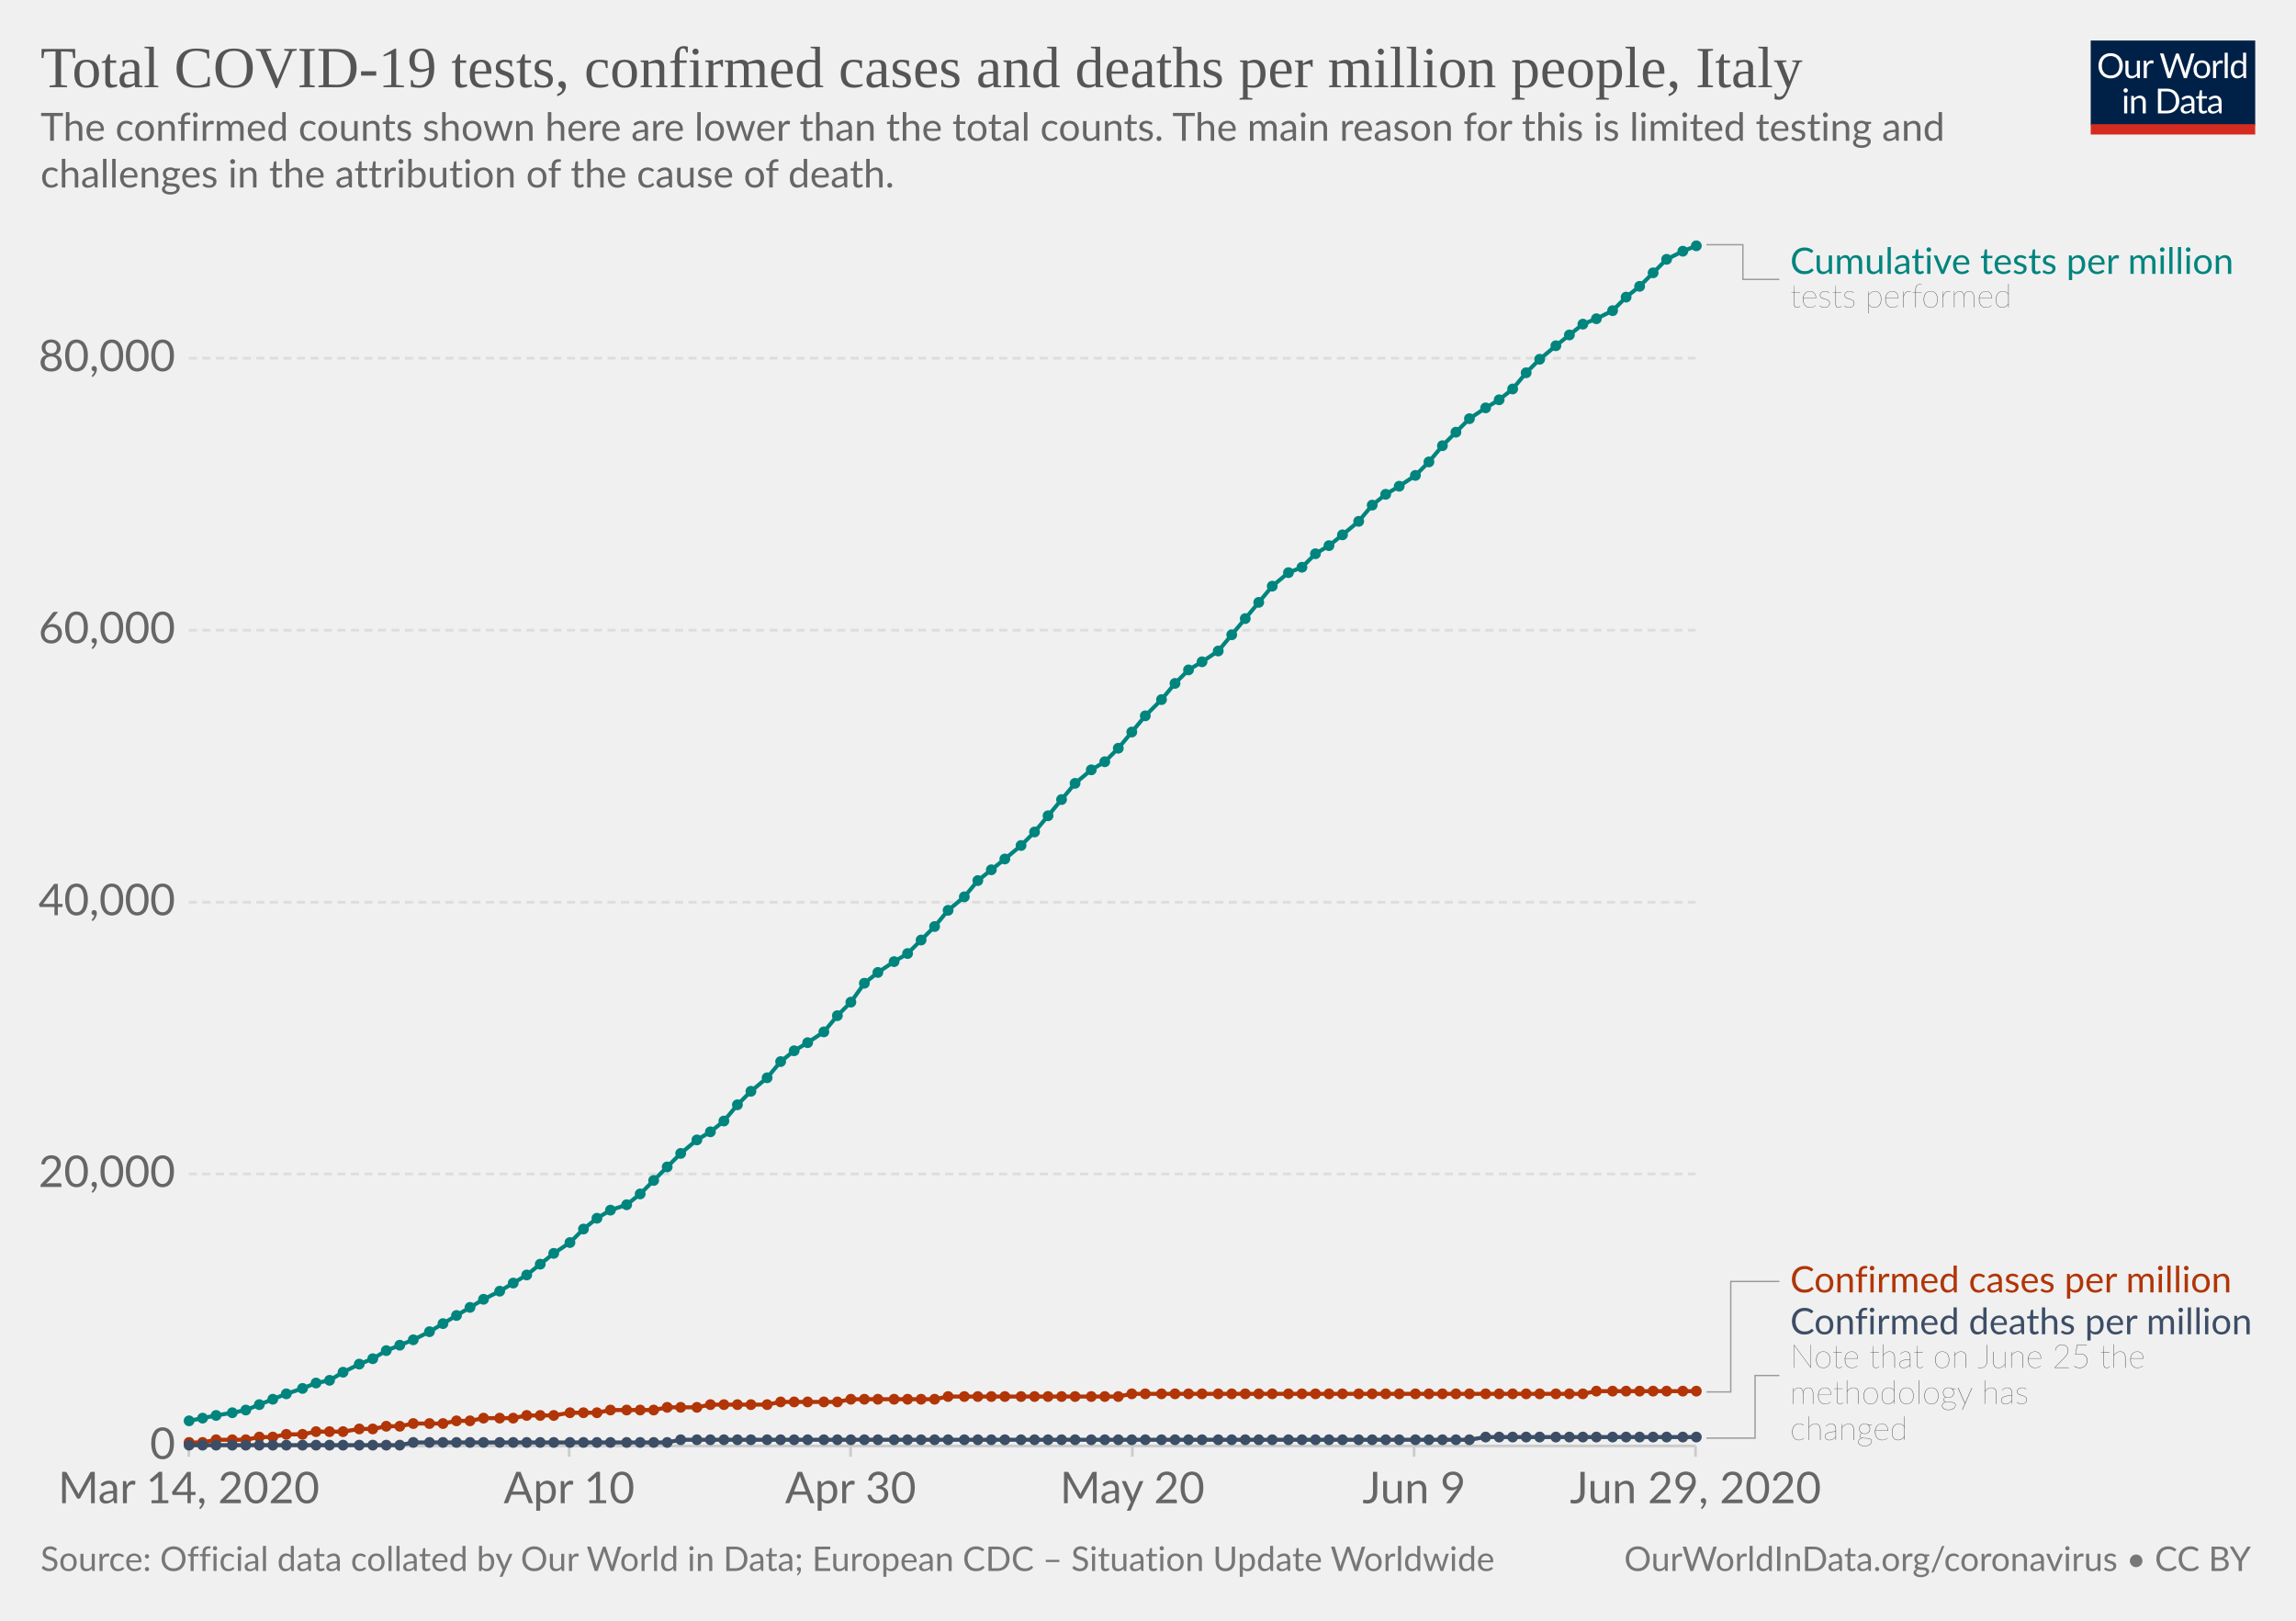
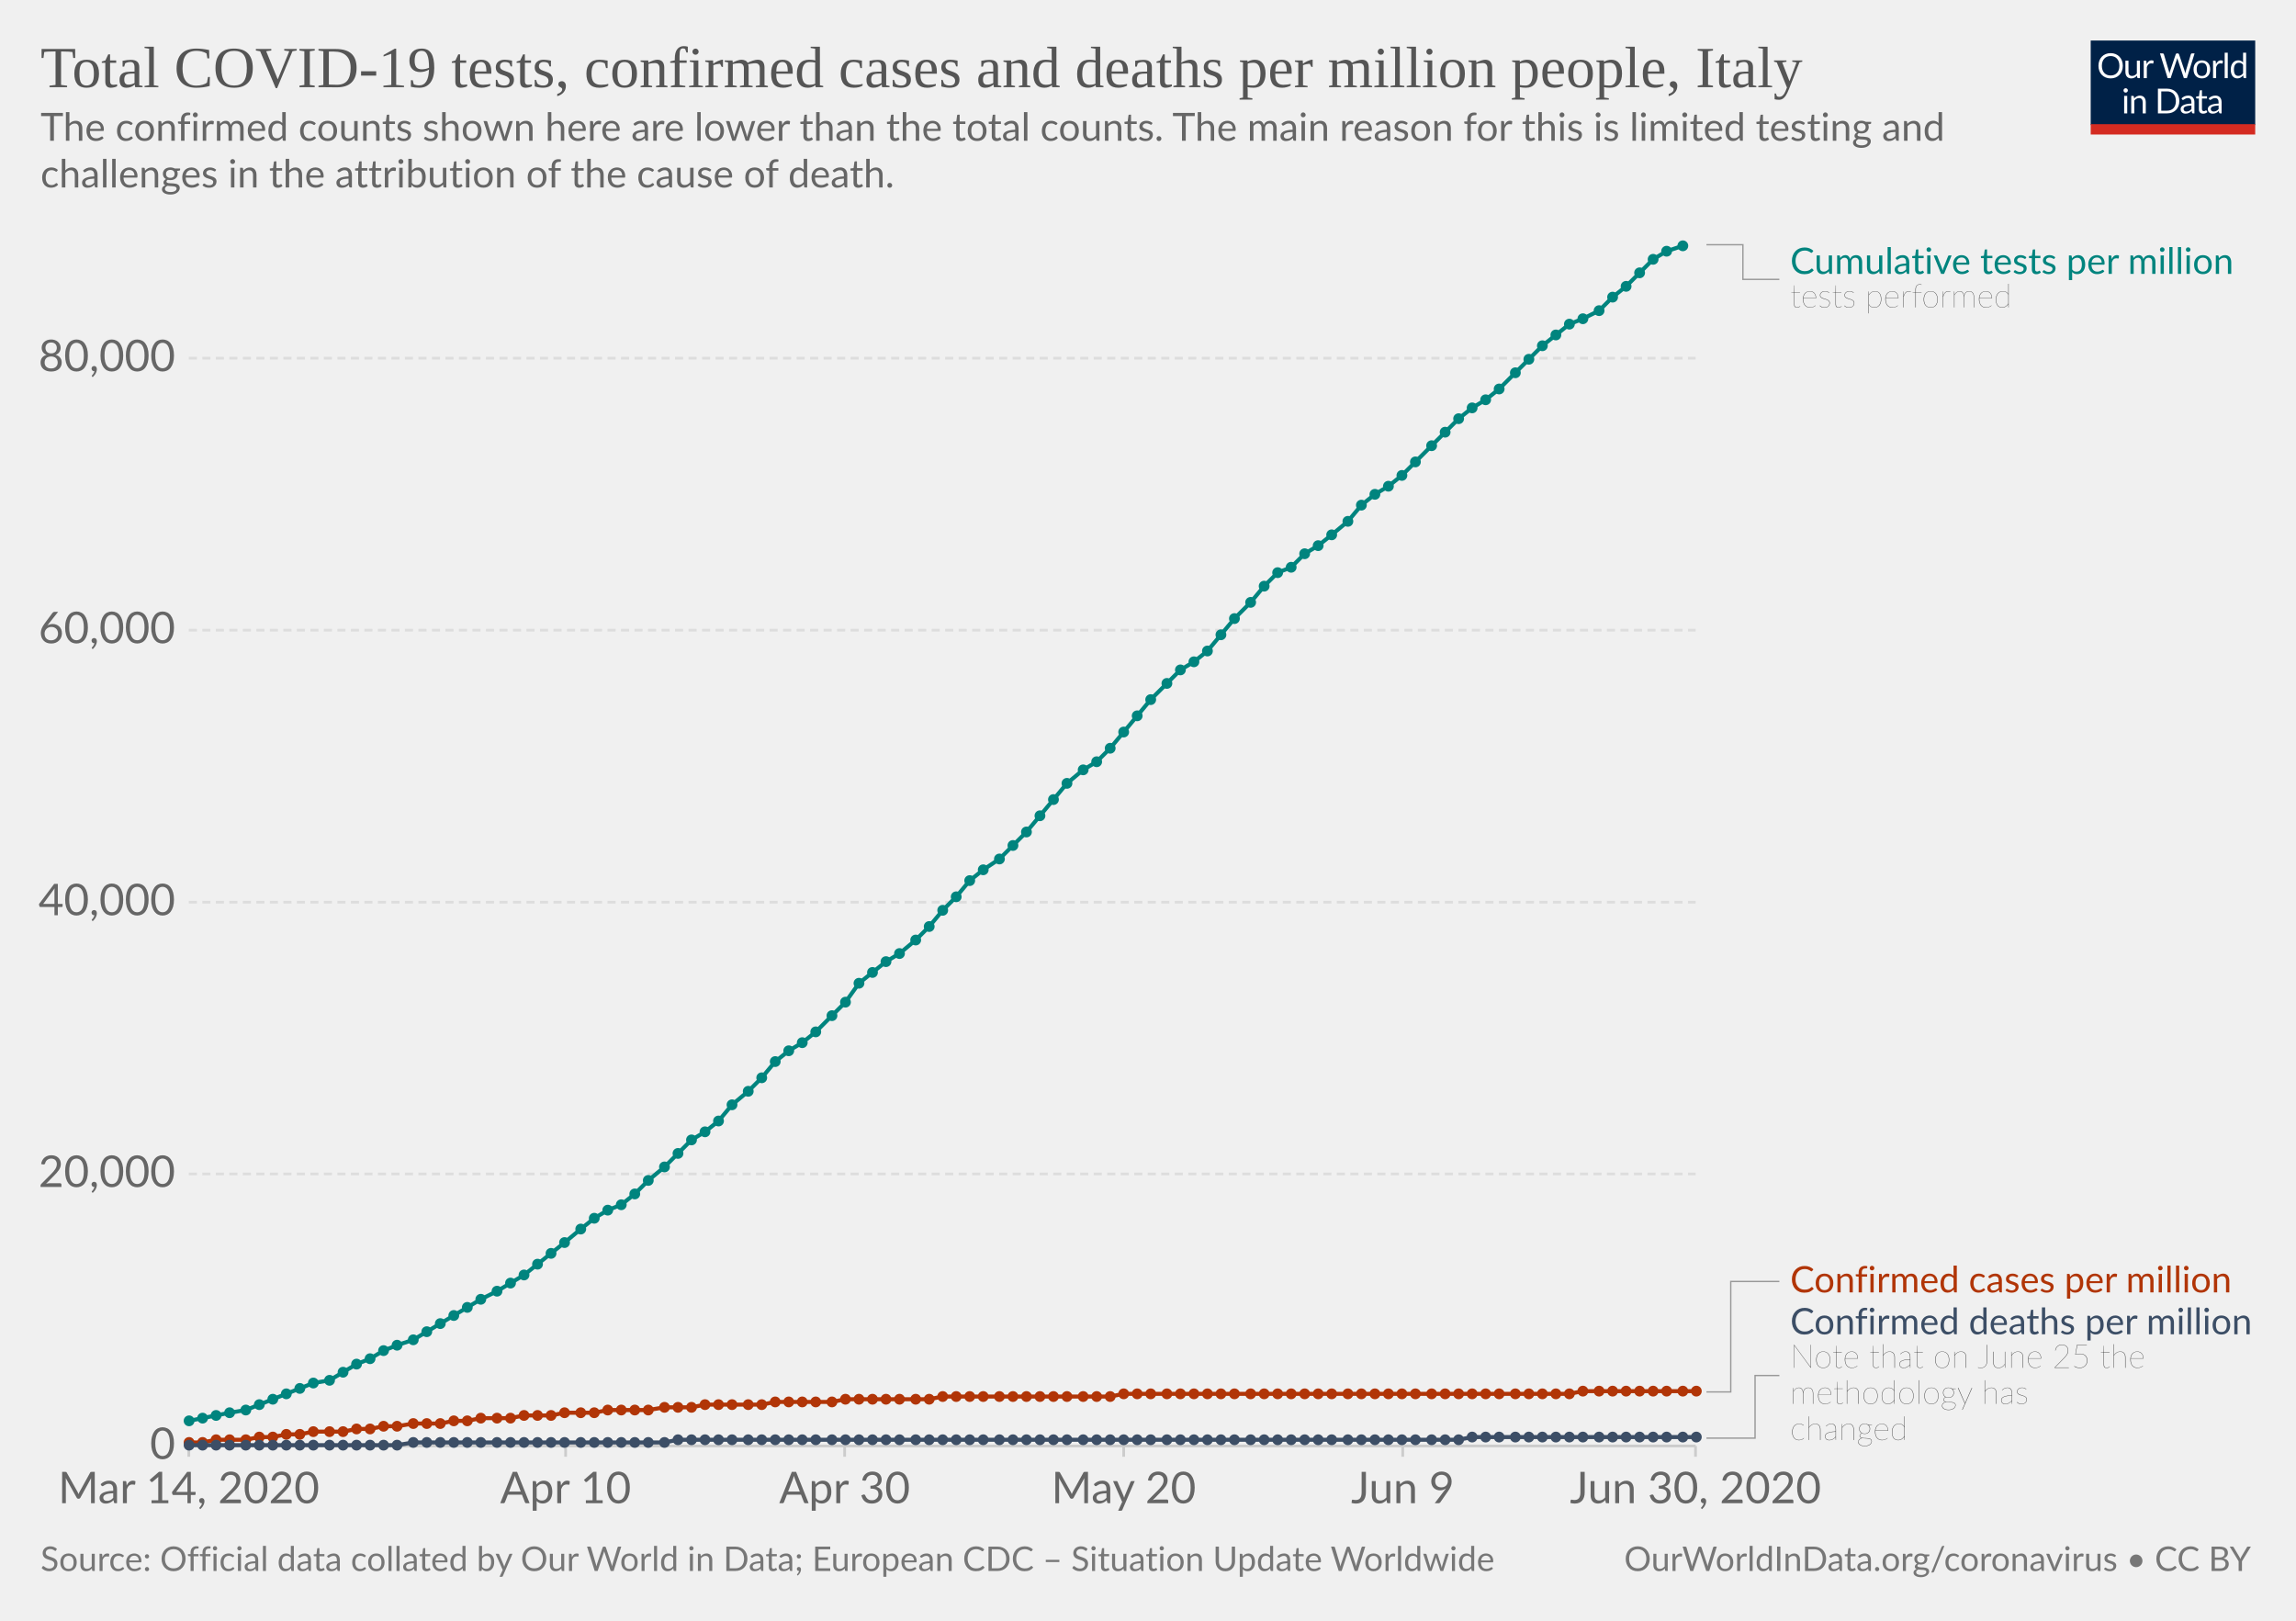
<svg xmlns="http://www.w3.org/2000/svg" version="1.1" style="background-color:#fff;-webkit-font-smoothing:antialiased" width="850" height="600" viewBox="0 0 850 600" font-family="Lato,'Helvetica Neue',Helvetica,Arial,sans-serif" font-size="18" text-rendering="optimizeLegibility">
  <g class="HeaderView">
    <g transform="matrix(.29 0 0 .29 774 15)">
      <svg width="210" height="120" viewBox="0 0 210 120" fill="none">
        <g clip-path="url(#clip0)">
          <path d="M0 0h210v107.89H0V0z" fill="#002147" />
          <path d="M40.98 32.25c0 2.36-.38 4.53-1.12 6.51a14.26 14.26 0 01-8.1 8.4c-1.9.78-4.02 1.17-6.34 1.17a16.6 16.6 0 01-6.33-1.17 14.31 14.31 0 01-8.08-8.4 18.29 18.29 0 01-1.12-6.51c0-2.36.38-4.53 1.12-6.5a14.32 14.32 0 018.07-8.44c1.92-.8 4.03-1.19 6.34-1.19 2.32 0 4.43.4 6.34 1.19 1.92.8 3.56 1.9 4.93 3.34a14.87 14.87 0 013.17 5.1 18.1 18.1 0 011.12 6.5zm-4.38 0c0-1.94-.26-3.68-.8-5.22a10.91 10.91 0 00-2.24-3.89 9.68 9.68 0 00-3.52-2.46 11.95 11.95 0 00-4.62-.86c-1.68 0-3.21.28-4.6.86a9.88 9.88 0 00-3.54 2.46 10.91 10.91 0 00-2.24 3.9c-.53 1.53-.8 3.27-.8 5.2 0 1.94.27 3.68.8 5.22a11.17 11.17 0 002.24 3.9 10.01 10.01 0 003.55 2.44c1.38.56 2.9.83 4.6.83 1.7 0 3.24-.27 4.61-.83a9.8 9.8 0 003.52-2.44 11.17 11.17 0 002.25-3.9c.53-1.54.8-3.28.8-5.21zm26.22-6.54V48H60.5c-.56 0-.9-.27-1.05-.81l-.31-2.4a12.45 12.45 0 01-3.26 2.6c-1.2.64-2.58.96-4.13.96-1.22 0-2.3-.2-3.24-.6a6.52 6.52 0 01-2.33-1.7 7.37 7.37 0 01-1.43-2.67c-.3-1.04-.46-2.2-.46-3.45V25.7h3.91v14.22c0 1.68.38 2.99 1.15 3.91.77.93 1.96 1.39 3.54 1.39 1.16 0 2.24-.27 3.23-.82a10.42 10.42 0 002.8-2.28V25.7h3.91zm8.61 4.47a9.94 9.94 0 012.6-3.56 5.64 5.64 0 013.76-1.3c.47 0 .92.05 1.34.15.44.1.83.27 1.17.49l-.3 2.92c-.09.37-.3.55-.66.55-.2 0-.5-.04-.9-.13a6.21 6.21 0 00-3.24.18c-.54.2-1.03.5-1.47.92-.42.4-.81.9-1.17 1.5-.33.58-.64 1.26-.92 2.02V48H67.7V25.71h2.25c.42 0 .72.08.88.25.16.16.27.44.33.83l.26 3.39zm61.16-13.7L122.75 48h-3.82l-7.99-24.05a21.95 21.95 0 01-.42-1.58 38.36 38.36 0 01-.44 1.58L102.05 48h-3.83L88.4 16.47h3.54c.38 0 .7.1.95.29.26.2.43.43.5.73l6.52 21.9c.1.4.2.83.28 1.28.1.46.2.94.29 1.46l.3-1.46c.12-.47.25-.9.38-1.27l7.41-21.91c.1-.25.26-.48.51-.69.27-.22.58-.33.95-.33h1.23c.38 0 .69.1.92.29.24.2.41.43.53.73l7.4 21.9a28.4 28.4 0 01.68 2.62 29.52 29.52 0 01.52-2.61l6.54-21.91c.07-.27.23-.5.48-.7.27-.21.58-.32.95-.32h3.32zm9.35 8.88c1.63 0 3.1.27 4.4.82a9.43 9.43 0 015.46 5.94c.5 1.4.74 2.98.74 4.73 0 1.76-.25 3.34-.74 4.75a9.43 9.43 0 01-5.46 5.92c-1.3.52-2.77.79-4.4.79-1.64 0-3.12-.27-4.44-.8a9.42 9.42 0 01-3.35-2.3c-.92-1-1.63-2.2-2.13-3.61-.49-1.41-.73-3-.73-4.75s.24-3.33.73-4.73c.5-1.43 1.2-2.64 2.13-3.63a9.4 9.4 0 013.35-2.31c1.32-.55 2.8-.82 4.44-.82zm0 19.89c2.2 0 3.84-.73 4.93-2.2 1.08-1.48 1.63-3.54 1.63-6.18 0-2.66-.55-4.72-1.63-6.2-1.09-1.49-2.73-2.23-4.93-2.23-1.12 0-2.09.2-2.93.57a5.7 5.7 0 00-2.06 1.65 7.5 7.5 0 00-1.24 2.67c-.26 1.04-.4 2.22-.4 3.54 0 2.64.55 4.7 1.64 6.18 1.1 1.47 2.76 2.2 4.99 2.2zm17.97-15.07a9.94 9.94 0 012.6-3.56 5.64 5.64 0 013.76-1.3c.47 0 .91.05 1.34.15.44.1.83.27 1.16.49l-.28 2.92c-.09.37-.31.55-.66.55-.2 0-.5-.04-.9-.13a6.2 6.2 0 00-3.24.18c-.54.2-1.03.5-1.47.92-.43.4-.82.9-1.17 1.5a13.1 13.1 0 00-.92 2.02V48h-3.94V25.71h2.24c.43 0 .72.08.88.25.17.16.28.44.33.83l.27 3.39zm15.04-14.59V48h-3.92V15.6h3.92zm19.55 15.43a6.22 6.22 0 00-2.38-2.05 6.7 6.7 0 00-2.86-.6c-2.07 0-3.66.75-4.77 2.23-1.12 1.48-1.68 3.6-1.68 6.33 0 1.46.13 2.7.38 3.74a7.29 7.29 0 001.1 2.56 4.35 4.35 0 001.78 1.45c.7.3 1.5.46 2.4.46 1.29 0 2.41-.3 3.36-.88a9.6 9.6 0 002.67-2.49V31.02zm3.91-15.43V48h-2.33c-.56 0-.9-.27-1.06-.81l-.35-2.71a12.13 12.13 0 01-3.25 2.77 8.28 8.28 0 01-4.23 1.06 7.31 7.31 0 01-6.14-2.9c-.73-.96-1.3-2.15-1.69-3.57a18.35 18.35 0 01.07-9.48 11.29 11.29 0 011.89-3.7 8.7 8.7 0 017.06-3.34 7.96 7.96 0 016.12 2.62V15.59h3.91zM46.61 70.71V93H42.7V70.71h3.91zm.84-7c0 .39-.08.75-.24 1.09a2.81 2.81 0 01-1.52 1.47 2.67 2.67 0 01-2.16 0 2.9 2.9 0 01-1.45-1.47 2.67 2.67 0 010-2.16c.15-.35.35-.65.6-.9.25-.27.53-.47.85-.62a2.67 2.67 0 012.16 0c.35.15.65.35.9.62.27.25.47.55.62.9.16.34.24.7.24 1.08zm7.97 10.24c.49-.54 1-1.04 1.54-1.48a9.85 9.85 0 013.66-1.84 8.96 8.96 0 015.43.35c.94.4 1.72.97 2.33 1.71a7.36 7.36 0 011.43 2.67c.32 1.04.49 2.19.49 3.45V93h-3.94V78.81c0-1.69-.4-3-1.17-3.92-.76-.93-1.93-1.4-3.5-1.4a6.6 6.6 0 00-3.25.83c-1 .56-1.92 1.31-2.77 2.27V93h-3.94V70.71h2.35c.56 0 .9.28 1.04.82l.3 2.42zm57.7 3.3c0 2.36-.37 4.5-1.11 6.44a14.3 14.3 0 01-3.17 4.98 14.1 14.1 0 01-4.93 3.2c-1.9.76-4.02 1.13-6.33 1.13H85.8V61.47h11.77c2.31 0 4.42.39 6.33 1.15a13.8 13.8 0 018.1 8.18 17.75 17.75 0 011.12 6.45zm-4.37 0c0-1.94-.26-3.67-.8-5.2a10.94 10.94 0 00-2.23-3.87 9.57 9.57 0 00-3.53-2.42 12.23 12.23 0 00-4.61-.83h-7.5v24.62h7.5c1.7 0 3.24-.28 4.61-.84a9.7 9.7 0 003.53-2.4 10.94 10.94 0 002.24-3.87c.53-1.53.8-3.26.8-5.2zm19.8 5.72c-1.8.06-3.34.2-4.62.44-1.26.22-2.3.51-3.1.88-.8.36-1.37.8-1.74 1.3-.35.5-.53 1.05-.53 1.67 0 .58.1 1.1.3 1.52a3 3 0 00.76 1.05c.34.27.73.46 1.17.6.45.11.94.17 1.45.17a7.28 7.28 0 003.5-.81 11.95 11.95 0 002.82-2.2v-4.62zm-12.65-9.11a12.73 12.73 0 013.98-2.66c1.43-.59 3-.88 4.73-.88 1.25 0 2.36.2 3.33.61a6.81 6.81 0 013.94 4.38c.33 1.04.5 2.19.5 3.43V93h-1.74a1.8 1.8 0 01-.88-.18c-.2-.13-.36-.38-.48-.74l-.44-2.12c-.59.55-1.16 1.03-1.72 1.46a9.48 9.48 0 01-3.74 1.7c-.69.15-1.46.23-2.3.23-.87 0-1.69-.12-2.45-.35a5.34 5.34 0 01-3.34-2.93 6.64 6.64 0 01-.49-2.64c0-.88.25-1.72.73-2.53a6.33 6.33 0 012.35-2.17c1.09-.63 2.5-1.15 4.25-1.54 1.75-.41 3.89-.65 6.42-.7v-1.75c0-1.73-.37-3.03-1.12-3.91-.75-.9-1.84-1.34-3.28-1.34-.97 0-1.78.12-2.44.37-.64.23-1.2.5-1.7.81l-1.23.82c-.33.23-.67.35-1 .35-.27 0-.5-.07-.69-.2a2.1 2.1 0 01-.48-.53l-.7-1.25zm27.67 19.5c-1.76 0-3.12-.5-4.07-1.48-.94-.98-1.41-2.4-1.41-4.25V74h-2.68a.9.9 0 01-.6-.2c-.16-.14-.24-.36-.24-.66v-1.56l3.65-.46.9-6.89a.9.9 0 01.29-.52.88.88 0 01.62-.22H142v7.67h6.44V74H142v13.38c0 .94.22 1.63.68 2.09.45.45 1.04.68 1.76.68a3.21 3.21 0 001.85-.53l.55-.35c.16-.12.3-.18.41-.18.2 0 .4.13.55.38l1.15 1.87a7.45 7.45 0 01-2.44 1.5c-.96.35-1.94.52-2.95.52zm19.68-10.4c-1.8.07-3.34.21-4.62.45-1.26.22-2.3.51-3.1.88-.8.36-1.37.8-1.74 1.3-.35.5-.53 1.05-.53 1.67 0 .58.1 1.1.3 1.52.18.42.44.77.76 1.05.34.27.73.46 1.17.6.45.11.94.17 1.45.17a7.3 7.3 0 003.5-.81 12.04 12.04 0 002.82-2.2v-4.62zm-12.65-9.1a12.72 12.72 0 013.99-2.66c1.42-.59 3-.88 4.72-.88 1.25 0 2.36.2 3.33.61a6.81 6.81 0 013.94 4.38c.33 1.04.5 2.19.5 3.43V93h-1.74a1.8 1.8 0 01-.88-.18c-.2-.13-.36-.38-.48-.74l-.44-2.12c-.59.55-1.16 1.03-1.72 1.46a9.48 9.48 0 01-3.74 1.7c-.69.15-1.46.23-2.3.23-.87 0-1.69-.12-2.45-.35a5.33 5.33 0 01-3.34-2.93 6.62 6.62 0 01-.49-2.64c0-.88.25-1.72.73-2.53a6.33 6.33 0 012.35-2.17c1.09-.63 2.5-1.15 4.25-1.54a31.2 31.2 0 016.42-.7v-1.75c0-1.73-.37-3.03-1.12-3.91-.75-.9-1.84-1.34-3.28-1.34-.97 0-1.78.12-2.44.37-.64.23-1.2.5-1.7.81-.46.3-.87.57-1.22.82-.34.23-.68.35-1.02.35-.26 0-.49-.07-.68-.2a1.88 1.88 0 01-.48-.53l-.7-1.25z" fill="#fff" />
          <path fill="#D42B21" d="M0 106.79h210V120H0z" />
        </g>
        <defs>
          <clipPath id="clip0">
            <path fill="#fff" d="M0 0h210v120H0z" />
          </clipPath>
        </defs>
      </svg>
    </g>
    <a href="https://ourworldindata.org/grapher/covid-tests-cases-deaths-per-million" target="_blank" font-family="&quot;Playfair Display&quot;,Georgia,&quot;Times New Roman&quot;,serif">
      <text font-size="21.6" x="15" y="32.3" fill="#555">
        <tspan x="15" y="32.28">Total COVID-19 tests, confirmed cases and deaths per million people, Italy</tspan>
      </text>
    </a>
    <text font-size="14.4" x="15" y="52.1" fill="#666">
      <tspan x="15" y="52.12">The confirmed counts shown here are lower than the total counts. The main reason for this is limited testing and</tspan>
      <tspan x="15" y="69.4">challenges in the attribution of the cause of death.</tspan>
    </text>
  </g>
  <g class="LineChart">
    <defs>
      <clipPath id="a">
        <path d="M59.9 0h830v931.8h-830z" />
      </clipPath>
    </defs>
    <g class="AxisBoxView">
      <g class="HorizontalAxis">
-         <path stroke="#ccc" d="M69.9 535.3v4M210.7 535.3v4M314.9 535.3v4M419.2 535.3v4M523.5 535.3v4M627.7 535.3v4" />
+         <path stroke="#ccc" d="M69.9 535.3v4M209.4 535.3v4M312.7 535.3v4M416 535.3v4M519.3 535.3v4M627.7 535.3v4" />
        <text x="69.9" y="556.5" fill="#666" text-anchor="middle" font-size="16.2">Mar 14, 2020</text>
-         <text x="210.7" y="556.5" fill="#666" text-anchor="middle" font-size="16.2">Apr 10</text>
-         <text x="314.9" y="556.5" fill="#666" text-anchor="middle" font-size="16.2">Apr 30</text>
-         <text x="419.2" y="556.5" fill="#666" text-anchor="middle" font-size="16.2">May 20</text>
-         <text x="523.5" y="556.5" fill="#666" text-anchor="middle" font-size="16.2">Jun 9</text>
-         <text x="627.7" y="556.5" fill="#666" text-anchor="middle" font-size="16.2">Jun 29, 2020</text>
+         <text x="209.4" y="556.5" fill="#666" text-anchor="middle" font-size="16.2">Apr 10</text>
+         <text x="312.7" y="556.5" fill="#666" text-anchor="middle" font-size="16.2">Apr 30</text>
+         <text x="416" y="556.5" fill="#666" text-anchor="middle" font-size="16.2">May 20</text>
+         <text x="519.3" y="556.5" fill="#666" text-anchor="middle" font-size="16.2">Jun 9</text>
+         <text x="627.7" y="556.5" fill="#666" text-anchor="middle" font-size="16.2">Jun 30, 2020</text>
      </g>
      <g class="VerticalAxis" fill="#666" dominant-baseline="middle" text-anchor="end" font-size="16.2">
        <text x="64.9" y="535.3">0</text>
        <text x="64.9" y="434.6">20,000</text>
        <text x="64.9" y="334">40,000</text>
        <text x="64.9" y="233.3">60,000</text>
        <text x="64.9" y="132.6">80,000</text>
      </g>
      <g class="AxisGridLines horizontalLines">
        <path stroke="#ccc" d="M69.9 535.3h557.84" />
        <path stroke="#ddd" stroke-dasharray="3,2" d="M69.9 434.6h557.84M69.9 334h557.84M69.9 233.3h557.84M69.9 132.6h557.84" />
      </g>
    </g>
    <g clip-path="url(#a)">
      <g class="HeightedLegend" cursor="default">
        <g class="legendMark">
          <g class="indicator">
            <path d="M631.74 90.6h13.5v12.83h13.5" stroke="#999" stroke-width=".5" fill="none" />
          </g>
          <text font-size="13.5" x="662.7" y="101.4" fill="#00847E">
            <tspan x="662.74" y="101.4">Cumulative tests per million</tspan>
          </text>
          <text font-size="12.15" x="662.7" y="113.8" fill="#333" class="textAnnotation" font-weight="lighter">
            <tspan x="662.74" y="113.82">tests performed</tspan>
          </text>
        </g>
        <g class="legendMark">
          <g class="indicator">
            <path d="M631.74 515.3h9v-40.9h18" stroke="#999" stroke-width=".5" fill="none" />
          </g>
          <text font-size="13.5" x="662.7" y="478.4" fill="#B13507">
            <tspan x="662.74" y="478.45">Confirmed cases per million</tspan>
          </text>
        </g>
        <g class="legendMark">
          <g class="indicator">
            <path d="M631.74 532.4h18v-23.18h9" stroke="#999" stroke-width=".5" fill="none" />
          </g>
          <text font-size="13.5" x="662.7" y="493.9" fill="#3C4E66">
            <tspan x="662.74" y="493.95">Confirmed deaths per million</tspan>
          </text>
          <text font-size="12.15" x="662.7" y="506.4" fill="#333" class="textAnnotation" font-weight="lighter">
            <tspan x="662.74" y="506.37">Note that on June 25 the</tspan>
            <tspan x="662.74" y="519.73">methodology has</tspan>
            <tspan x="662.74" y="533.1">changed</tspan>
          </text>
        </g>
      </g>
      <g class="Lines">
        <g class="key-Italy_1">
-           <path stroke="#B13507" stroke-linecap="round" d="M70 534h5l5-1h11l5-1h5l5-1h6l5-1h10l6-1h5l5-1h5l5-1h11l5-1h5l5-1h11l5-1h10l6-1h10l5-1h16l5-1h11l5-1h21l5-1h21l5-1h31l5-1h63l5-1h167l5-1h37" fill="none" stroke-width="1.5" />
+           <path stroke="#B13507" stroke-linecap="round" d="M70 534h5l5-1h11l5-1h5l5-1h5l5-1h11l5-1h5l5-1h5l6-1h10l5-1h5l5-1h11l5-1h10l5-1h11l5-1h15l6-1h10l5-1h21l5-1h21l5-1h31l5-1h62l5-1h165l5-1h42" fill="none" stroke-width="1.5" />
          <g fill="#B13507">
            <circle cx="70" cy="534" r="2" />
            <circle cx="75" cy="534" r="2" />
            <circle cx="80" cy="533" r="2" />
-             <circle cx="86" cy="533" r="2" />
+             <circle cx="85" cy="533" r="2" />
            <circle cx="91" cy="533" r="2" />
            <circle cx="96" cy="532" r="2" />
            <circle cx="101" cy="532" r="2" />
            <circle cx="106" cy="531" r="2" />
-             <circle cx="112" cy="531" r="2" />
-             <circle cx="117" cy="530" r="2" />
+             <circle cx="111" cy="531" r="2" />
+             <circle cx="116" cy="530" r="2" />
            <circle cx="122" cy="530" r="2" />
            <circle cx="127" cy="530" r="2" />
-             <circle cx="133" cy="529" r="2" />
-             <circle cx="138" cy="529" r="2" />
-             <circle cx="143" cy="528" r="2" />
-             <circle cx="148" cy="528" r="2" />
+             <circle cx="132" cy="529" r="2" />
+             <circle cx="137" cy="529" r="2" />
+             <circle cx="142" cy="528" r="2" />
+             <circle cx="147" cy="528" r="2" />
            <circle cx="153" cy="527" r="2" />
-             <circle cx="159" cy="527" r="2" />
-             <circle cx="164" cy="527" r="2" />
-             <circle cx="169" cy="526" r="2" />
-             <circle cx="174" cy="526" r="2" />
-             <circle cx="179" cy="525" r="2" />
-             <circle cx="185" cy="525" r="2" />
-             <circle cx="190" cy="525" r="2" />
-             <circle cx="195" cy="524" r="2" />
-             <circle cx="200" cy="524" r="2" />
-             <circle cx="205" cy="524" r="2" />
-             <circle cx="211" cy="523" r="2" />
-             <circle cx="216" cy="523" r="2" />
-             <circle cx="221" cy="523" r="2" />
-             <circle cx="226" cy="522" r="2" />
-             <circle cx="232" cy="522" r="2" />
-             <circle cx="237" cy="522" r="2" />
-             <circle cx="242" cy="522" r="2" />
-             <circle cx="247" cy="521" r="2" />
-             <circle cx="252" cy="521" r="2" />
-             <circle cx="258" cy="521" r="2" />
-             <circle cx="263" cy="520" r="2" />
-             <circle cx="268" cy="520" r="2" />
-             <circle cx="273" cy="520" r="2" />
-             <circle cx="278" cy="520" r="2" />
-             <circle cx="284" cy="520" r="2" />
-             <circle cx="289" cy="519" r="2" />
-             <circle cx="294" cy="519" r="2" />
-             <circle cx="299" cy="519" r="2" />
-             <circle cx="305" cy="519" r="2" />
-             <circle cx="310" cy="519" r="2" />
-             <circle cx="315" cy="518" r="2" />
-             <circle cx="320" cy="518" r="2" />
-             <circle cx="325" cy="518" r="2" />
-             <circle cx="331" cy="518" r="2" />
-             <circle cx="336" cy="518" r="2" />
-             <circle cx="341" cy="518" r="2" />
-             <circle cx="346" cy="518" r="2" />
-             <circle cx="351" cy="517" r="2" />
-             <circle cx="357" cy="517" r="2" />
-             <circle cx="362" cy="517" r="2" />
-             <circle cx="367" cy="517" r="2" />
-             <circle cx="372" cy="517" r="2" />
-             <circle cx="378" cy="517" r="2" />
-             <circle cx="383" cy="517" r="2" />
-             <circle cx="388" cy="517" r="2" />
-             <circle cx="393" cy="517" r="2" />
-             <circle cx="398" cy="517" r="2" />
-             <circle cx="404" cy="517" r="2" />
-             <circle cx="409" cy="517" r="2" />
-             <circle cx="414" cy="517" r="2" />
-             <circle cx="419" cy="516" r="2" />
-             <circle cx="424" cy="516" r="2" />
-             <circle cx="430" cy="516" r="2" />
-             <circle cx="435" cy="516" r="2" />
-             <circle cx="440" cy="516" r="2" />
-             <circle cx="445" cy="516" r="2" />
-             <circle cx="451" cy="516" r="2" />
-             <circle cx="456" cy="516" r="2" />
-             <circle cx="461" cy="516" r="2" />
-             <circle cx="466" cy="516" r="2" />
-             <circle cx="471" cy="516" r="2" />
-             <circle cx="477" cy="516" r="2" />
-             <circle cx="482" cy="516" r="2" />
-             <circle cx="487" cy="516" r="2" />
-             <circle cx="492" cy="516" r="2" />
-             <circle cx="497" cy="516" r="2" />
-             <circle cx="503" cy="516" r="2" />
-             <circle cx="508" cy="516" r="2" />
-             <circle cx="513" cy="516" r="2" />
-             <circle cx="518" cy="516" r="2" />
+             <circle cx="158" cy="527" r="2" />
+             <circle cx="163" cy="527" r="2" />
+             <circle cx="168" cy="526" r="2" />
+             <circle cx="173" cy="526" r="2" />
+             <circle cx="178" cy="525" r="2" />
+             <circle cx="184" cy="525" r="2" />
+             <circle cx="189" cy="525" r="2" />
+             <circle cx="194" cy="524" r="2" />
+             <circle cx="199" cy="524" r="2" />
+             <circle cx="204" cy="524" r="2" />
+             <circle cx="209" cy="523" r="2" />
+             <circle cx="215" cy="523" r="2" />
+             <circle cx="220" cy="523" r="2" />
+             <circle cx="225" cy="522" r="2" />
+             <circle cx="230" cy="522" r="2" />
+             <circle cx="235" cy="522" r="2" />
+             <circle cx="240" cy="522" r="2" />
+             <circle cx="246" cy="521" r="2" />
+             <circle cx="251" cy="521" r="2" />
+             <circle cx="256" cy="521" r="2" />
+             <circle cx="261" cy="520" r="2" />
+             <circle cx="266" cy="520" r="2" />
+             <circle cx="271" cy="520" r="2" />
+             <circle cx="277" cy="520" r="2" />
+             <circle cx="282" cy="520" r="2" />
+             <circle cx="287" cy="519" r="2" />
+             <circle cx="292" cy="519" r="2" />
+             <circle cx="297" cy="519" r="2" />
+             <circle cx="302" cy="519" r="2" />
+             <circle cx="308" cy="519" r="2" />
+             <circle cx="313" cy="518" r="2" />
+             <circle cx="318" cy="518" r="2" />
+             <circle cx="323" cy="518" r="2" />
+             <circle cx="328" cy="518" r="2" />
+             <circle cx="333" cy="518" r="2" />
+             <circle cx="339" cy="518" r="2" />
+             <circle cx="344" cy="518" r="2" />
+             <circle cx="349" cy="517" r="2" />
+             <circle cx="354" cy="517" r="2" />
+             <circle cx="359" cy="517" r="2" />
+             <circle cx="364" cy="517" r="2" />
+             <circle cx="370" cy="517" r="2" />
+             <circle cx="375" cy="517" r="2" />
+             <circle cx="380" cy="517" r="2" />
+             <circle cx="385" cy="517" r="2" />
+             <circle cx="390" cy="517" r="2" />
+             <circle cx="395" cy="517" r="2" />
+             <circle cx="401" cy="517" r="2" />
+             <circle cx="406" cy="517" r="2" />
+             <circle cx="411" cy="517" r="2" />
+             <circle cx="416" cy="516" r="2" />
+             <circle cx="421" cy="516" r="2" />
+             <circle cx="426" cy="516" r="2" />
+             <circle cx="432" cy="516" r="2" />
+             <circle cx="437" cy="516" r="2" />
+             <circle cx="442" cy="516" r="2" />
+             <circle cx="447" cy="516" r="2" />
+             <circle cx="452" cy="516" r="2" />
+             <circle cx="457" cy="516" r="2" />
+             <circle cx="463" cy="516" r="2" />
+             <circle cx="468" cy="516" r="2" />
+             <circle cx="473" cy="516" r="2" />
+             <circle cx="478" cy="516" r="2" />
+             <circle cx="483" cy="516" r="2" />
+             <circle cx="488" cy="516" r="2" />
+             <circle cx="493" cy="516" r="2" />
+             <circle cx="499" cy="516" r="2" />
+             <circle cx="504" cy="516" r="2" />
+             <circle cx="509" cy="516" r="2" />
+             <circle cx="514" cy="516" r="2" />
+             <circle cx="519" cy="516" r="2" />
            <circle cx="524" cy="516" r="2" />
-             <circle cx="529" cy="516" r="2" />
-             <circle cx="534" cy="516" r="2" />
-             <circle cx="539" cy="516" r="2" />
-             <circle cx="544" cy="516" r="2" />
+             <circle cx="530" cy="516" r="2" />
+             <circle cx="535" cy="516" r="2" />
+             <circle cx="540" cy="516" r="2" />
+             <circle cx="545" cy="516" r="2" />
            <circle cx="550" cy="516" r="2" />
            <circle cx="555" cy="516" r="2" />
-             <circle cx="560" cy="516" r="2" />
-             <circle cx="565" cy="516" r="2" />
-             <circle cx="570" cy="516" r="2" />
+             <circle cx="561" cy="516" r="2" />
+             <circle cx="566" cy="516" r="2" />
+             <circle cx="571" cy="516" r="2" />
            <circle cx="576" cy="516" r="2" />
            <circle cx="581" cy="516" r="2" />
-             <circle cx="586" cy="516" r="2" />
-             <circle cx="591" cy="515" r="2" />
+             <circle cx="586" cy="515" r="2" />
+             <circle cx="592" cy="515" r="2" />
            <circle cx="597" cy="515" r="2" />
            <circle cx="602" cy="515" r="2" />
            <circle cx="607" cy="515" r="2" />
            <circle cx="612" cy="515" r="2" />
            <circle cx="617" cy="515" r="2" />
            <circle cx="623" cy="515" r="2" />
            <circle cx="628" cy="515" r="2" />
          </g>
        </g>
        <g class="key-Italy_2">
-           <path stroke="#3C4E66" stroke-linecap="round" d="M70 535h78l5-1h94l5-1h292l6-1h78" fill="none" stroke-width="1.5" />
+           <path stroke="#3C4E66" stroke-linecap="round" d="M70 535h77l6-1h93l5-1h289l5-1h83" fill="none" stroke-width="1.5" />
          <g fill="#3C4E66">
            <circle cx="70" cy="535" r="2" />
            <circle cx="75" cy="535" r="2" />
            <circle cx="80" cy="535" r="2" />
-             <circle cx="86" cy="535" r="2" />
+             <circle cx="85" cy="535" r="2" />
            <circle cx="91" cy="535" r="2" />
            <circle cx="96" cy="535" r="2" />
            <circle cx="101" cy="535" r="2" />
            <circle cx="106" cy="535" r="2" />
-             <circle cx="112" cy="535" r="2" />
-             <circle cx="117" cy="535" r="2" />
+             <circle cx="111" cy="535" r="2" />
+             <circle cx="116" cy="535" r="2" />
            <circle cx="122" cy="535" r="2" />
            <circle cx="127" cy="535" r="2" />
-             <circle cx="133" cy="535" r="2" />
-             <circle cx="138" cy="535" r="2" />
-             <circle cx="143" cy="535" r="2" />
-             <circle cx="148" cy="535" r="2" />
+             <circle cx="132" cy="535" r="2" />
+             <circle cx="137" cy="535" r="2" />
+             <circle cx="142" cy="535" r="2" />
+             <circle cx="147" cy="535" r="2" />
            <circle cx="153" cy="534" r="2" />
-             <circle cx="159" cy="534" r="2" />
-             <circle cx="164" cy="534" r="2" />
-             <circle cx="169" cy="534" r="2" />
-             <circle cx="174" cy="534" r="2" />
-             <circle cx="179" cy="534" r="2" />
-             <circle cx="185" cy="534" r="2" />
-             <circle cx="190" cy="534" r="2" />
-             <circle cx="195" cy="534" r="2" />
-             <circle cx="200" cy="534" r="2" />
-             <circle cx="205" cy="534" r="2" />
-             <circle cx="211" cy="534" r="2" />
-             <circle cx="216" cy="534" r="2" />
-             <circle cx="221" cy="534" r="2" />
-             <circle cx="226" cy="534" r="2" />
-             <circle cx="232" cy="534" r="2" />
-             <circle cx="237" cy="534" r="2" />
-             <circle cx="242" cy="534" r="2" />
-             <circle cx="247" cy="534" r="2" />
-             <circle cx="252" cy="533" r="2" />
-             <circle cx="258" cy="533" r="2" />
-             <circle cx="263" cy="533" r="2" />
-             <circle cx="268" cy="533" r="2" />
-             <circle cx="273" cy="533" r="2" />
-             <circle cx="278" cy="533" r="2" />
-             <circle cx="284" cy="533" r="2" />
-             <circle cx="289" cy="533" r="2" />
-             <circle cx="294" cy="533" r="2" />
-             <circle cx="299" cy="533" r="2" />
-             <circle cx="305" cy="533" r="2" />
-             <circle cx="310" cy="533" r="2" />
-             <circle cx="315" cy="533" r="2" />
-             <circle cx="320" cy="533" r="2" />
-             <circle cx="325" cy="533" r="2" />
-             <circle cx="331" cy="533" r="2" />
-             <circle cx="336" cy="533" r="2" />
-             <circle cx="341" cy="533" r="2" />
-             <circle cx="346" cy="533" r="2" />
-             <circle cx="351" cy="533" r="2" />
-             <circle cx="357" cy="533" r="2" />
-             <circle cx="362" cy="533" r="2" />
-             <circle cx="367" cy="533" r="2" />
-             <circle cx="372" cy="533" r="2" />
-             <circle cx="378" cy="533" r="2" />
-             <circle cx="383" cy="533" r="2" />
-             <circle cx="388" cy="533" r="2" />
-             <circle cx="393" cy="533" r="2" />
-             <circle cx="398" cy="533" r="2" />
-             <circle cx="404" cy="533" r="2" />
-             <circle cx="409" cy="533" r="2" />
-             <circle cx="414" cy="533" r="2" />
-             <circle cx="419" cy="533" r="2" />
-             <circle cx="424" cy="533" r="2" />
-             <circle cx="430" cy="533" r="2" />
-             <circle cx="435" cy="533" r="2" />
-             <circle cx="440" cy="533" r="2" />
-             <circle cx="445" cy="533" r="2" />
-             <circle cx="451" cy="533" r="2" />
-             <circle cx="456" cy="533" r="2" />
-             <circle cx="461" cy="533" r="2" />
-             <circle cx="466" cy="533" r="2" />
-             <circle cx="471" cy="533" r="2" />
-             <circle cx="477" cy="533" r="2" />
-             <circle cx="482" cy="533" r="2" />
-             <circle cx="487" cy="533" r="2" />
-             <circle cx="492" cy="533" r="2" />
-             <circle cx="497" cy="533" r="2" />
-             <circle cx="503" cy="533" r="2" />
-             <circle cx="508" cy="533" r="2" />
-             <circle cx="513" cy="533" r="2" />
-             <circle cx="518" cy="533" r="2" />
+             <circle cx="158" cy="534" r="2" />
+             <circle cx="163" cy="534" r="2" />
+             <circle cx="168" cy="534" r="2" />
+             <circle cx="173" cy="534" r="2" />
+             <circle cx="178" cy="534" r="2" />
+             <circle cx="184" cy="534" r="2" />
+             <circle cx="189" cy="534" r="2" />
+             <circle cx="194" cy="534" r="2" />
+             <circle cx="199" cy="534" r="2" />
+             <circle cx="204" cy="534" r="2" />
+             <circle cx="209" cy="534" r="2" />
+             <circle cx="215" cy="534" r="2" />
+             <circle cx="220" cy="534" r="2" />
+             <circle cx="225" cy="534" r="2" />
+             <circle cx="230" cy="534" r="2" />
+             <circle cx="235" cy="534" r="2" />
+             <circle cx="240" cy="534" r="2" />
+             <circle cx="246" cy="534" r="2" />
+             <circle cx="251" cy="533" r="2" />
+             <circle cx="256" cy="533" r="2" />
+             <circle cx="261" cy="533" r="2" />
+             <circle cx="266" cy="533" r="2" />
+             <circle cx="271" cy="533" r="2" />
+             <circle cx="277" cy="533" r="2" />
+             <circle cx="282" cy="533" r="2" />
+             <circle cx="287" cy="533" r="2" />
+             <circle cx="292" cy="533" r="2" />
+             <circle cx="297" cy="533" r="2" />
+             <circle cx="302" cy="533" r="2" />
+             <circle cx="308" cy="533" r="2" />
+             <circle cx="313" cy="533" r="2" />
+             <circle cx="318" cy="533" r="2" />
+             <circle cx="323" cy="533" r="2" />
+             <circle cx="328" cy="533" r="2" />
+             <circle cx="333" cy="533" r="2" />
+             <circle cx="339" cy="533" r="2" />
+             <circle cx="344" cy="533" r="2" />
+             <circle cx="349" cy="533" r="2" />
+             <circle cx="354" cy="533" r="2" />
+             <circle cx="359" cy="533" r="2" />
+             <circle cx="364" cy="533" r="2" />
+             <circle cx="370" cy="533" r="2" />
+             <circle cx="375" cy="533" r="2" />
+             <circle cx="380" cy="533" r="2" />
+             <circle cx="385" cy="533" r="2" />
+             <circle cx="390" cy="533" r="2" />
+             <circle cx="395" cy="533" r="2" />
+             <circle cx="401" cy="533" r="2" />
+             <circle cx="406" cy="533" r="2" />
+             <circle cx="411" cy="533" r="2" />
+             <circle cx="416" cy="533" r="2" />
+             <circle cx="421" cy="533" r="2" />
+             <circle cx="426" cy="533" r="2" />
+             <circle cx="432" cy="533" r="2" />
+             <circle cx="437" cy="533" r="2" />
+             <circle cx="442" cy="533" r="2" />
+             <circle cx="447" cy="533" r="2" />
+             <circle cx="452" cy="533" r="2" />
+             <circle cx="457" cy="533" r="2" />
+             <circle cx="463" cy="533" r="2" />
+             <circle cx="468" cy="533" r="2" />
+             <circle cx="473" cy="533" r="2" />
+             <circle cx="478" cy="533" r="2" />
+             <circle cx="483" cy="533" r="2" />
+             <circle cx="488" cy="533" r="2" />
+             <circle cx="493" cy="533" r="2" />
+             <circle cx="499" cy="533" r="2" />
+             <circle cx="504" cy="533" r="2" />
+             <circle cx="509" cy="533" r="2" />
+             <circle cx="514" cy="533" r="2" />
+             <circle cx="519" cy="533" r="2" />
            <circle cx="524" cy="533" r="2" />
-             <circle cx="529" cy="533" r="2" />
-             <circle cx="534" cy="533" r="2" />
-             <circle cx="539" cy="533" r="2" />
-             <circle cx="544" cy="533" r="2" />
+             <circle cx="530" cy="533" r="2" />
+             <circle cx="535" cy="533" r="2" />
+             <circle cx="540" cy="533" r="2" />
+             <circle cx="545" cy="532" r="2" />
            <circle cx="550" cy="532" r="2" />
            <circle cx="555" cy="532" r="2" />
-             <circle cx="560" cy="532" r="2" />
-             <circle cx="565" cy="532" r="2" />
-             <circle cx="570" cy="532" r="2" />
+             <circle cx="561" cy="532" r="2" />
+             <circle cx="566" cy="532" r="2" />
+             <circle cx="571" cy="532" r="2" />
            <circle cx="576" cy="532" r="2" />
            <circle cx="581" cy="532" r="2" />
            <circle cx="586" cy="532" r="2" />
-             <circle cx="591" cy="532" r="2" />
+             <circle cx="592" cy="532" r="2" />
            <circle cx="597" cy="532" r="2" />
            <circle cx="602" cy="532" r="2" />
            <circle cx="607" cy="532" r="2" />
            <circle cx="612" cy="532" r="2" />
            <circle cx="617" cy="532" r="2" />
            <circle cx="623" cy="532" r="2" />
            <circle cx="628" cy="532" r="2" />
          </g>
        </g>
        <g class="key-Italy_0">
-           <path stroke="#00847E" stroke-linecap="round" d="M70 526l5-1 5-1 6-1 5-1 5-2 5-2 5-2 6-2 5-2 5-1 5-3 6-3 5-2 5-3 5-2 5-2 6-3 5-3 5-3 5-3 5-3 6-3 5-3 5-3 5-4 5-4 6-4 5-5 5-4 5-3 6-2 5-4 5-5 5-5 5-5 6-5 5-3 5-4 5-6 5-5 6-5 5-6 5-4 5-3 6-4 5-6 5-5 5-7 5-4 6-4 5-3 5-5 5-5 5-6 6-5 5-6 5-4 5-4 6-5 5-5 5-6 5-6 5-6 6-5 5-3 5-5 5-6 5-6 6-6 5-6 5-5 5-3 6-4 5-6 5-6 5-6 5-6 6-5 5-2 5-5 5-3 5-4 6-5 5-6 5-4 5-3 6-4 5-5 5-6 5-5 5-5 6-4 5-3 5-4 5-6 5-5 6-5 5-4 5-4 5-2 6-3 5-5 5-4 5-5 5-5 6-3 5-2" fill="none" stroke-width="1.5" />
+           <path stroke="#00847E" stroke-linecap="round" d="M70 526l5-1 5-1 5-1 6-1 5-2 5-2 5-2 5-2 5-2 6-1 5-3 5-3 5-2 5-3 5-2 6-2 5-3 5-3 5-3 5-3 5-3 6-3 5-3 5-3 5-4 5-4 5-4 6-5 5-4 5-3 5-2 5-4 5-5 6-5 5-5 5-5 5-3 5-4 5-6 6-5 5-5 5-6 5-4 5-3 5-4 6-6 5-5 5-7 5-4 5-4 5-3 6-5 5-5 5-6 5-5 5-6 5-4 6-4 5-5 5-5 5-6 5-6 5-6 6-5 5-3 5-5 5-6 5-6 5-6 6-6 5-5 5-3 5-4 5-6 5-6 6-6 5-6 5-5 5-2 5-5 5-3 5-4 6-5 5-6 5-4 5-3 5-4 5-5 6-6 5-5 5-5 5-4 5-3 5-4 6-6 5-5 5-5 5-4 5-4 5-2 6-3 5-5 5-4 5-5 5-5 5-3 6-2" fill="none" stroke-width="1.5" />
          <g fill="#00847E">
            <circle cx="70" cy="526" r="2" />
            <circle cx="75" cy="525" r="2" />
            <circle cx="80" cy="524" r="2" />
-             <circle cx="86" cy="523" r="2" />
+             <circle cx="85" cy="523" r="2" />
            <circle cx="91" cy="522" r="2" />
            <circle cx="96" cy="520" r="2" />
            <circle cx="101" cy="518" r="2" />
            <circle cx="106" cy="516" r="2" />
-             <circle cx="112" cy="514" r="2" />
-             <circle cx="117" cy="512" r="2" />
+             <circle cx="111" cy="514" r="2" />
+             <circle cx="116" cy="512" r="2" />
            <circle cx="122" cy="511" r="2" />
            <circle cx="127" cy="508" r="2" />
-             <circle cx="133" cy="505" r="2" />
-             <circle cx="138" cy="503" r="2" />
-             <circle cx="143" cy="500" r="2" />
-             <circle cx="148" cy="498" r="2" />
+             <circle cx="132" cy="505" r="2" />
+             <circle cx="137" cy="503" r="2" />
+             <circle cx="142" cy="500" r="2" />
+             <circle cx="147" cy="498" r="2" />
            <circle cx="153" cy="496" r="2" />
-             <circle cx="159" cy="493" r="2" />
-             <circle cx="164" cy="490" r="2" />
-             <circle cx="169" cy="487" r="2" />
-             <circle cx="174" cy="484" r="2" />
-             <circle cx="179" cy="481" r="2" />
-             <circle cx="185" cy="478" r="2" />
-             <circle cx="190" cy="475" r="2" />
-             <circle cx="195" cy="472" r="2" />
-             <circle cx="200" cy="468" r="2" />
-             <circle cx="205" cy="464" r="2" />
-             <circle cx="211" cy="460" r="2" />
-             <circle cx="216" cy="455" r="2" />
-             <circle cx="221" cy="451" r="2" />
-             <circle cx="226" cy="448" r="2" />
-             <circle cx="232" cy="446" r="2" />
-             <circle cx="237" cy="442" r="2" />
-             <circle cx="242" cy="437" r="2" />
-             <circle cx="247" cy="432" r="2" />
-             <circle cx="252" cy="427" r="2" />
-             <circle cx="258" cy="422" r="2" />
-             <circle cx="263" cy="419" r="2" />
-             <circle cx="268" cy="415" r="2" />
-             <circle cx="273" cy="409" r="2" />
-             <circle cx="278" cy="404" r="2" />
-             <circle cx="284" cy="399" r="2" />
-             <circle cx="289" cy="393" r="2" />
-             <circle cx="294" cy="389" r="2" />
-             <circle cx="299" cy="386" r="2" />
-             <circle cx="305" cy="382" r="2" />
-             <circle cx="310" cy="376" r="2" />
-             <circle cx="315" cy="371" r="2" />
-             <circle cx="320" cy="364" r="2" />
-             <circle cx="325" cy="360" r="2" />
-             <circle cx="331" cy="356" r="2" />
-             <circle cx="336" cy="353" r="2" />
-             <circle cx="341" cy="348" r="2" />
-             <circle cx="346" cy="343" r="2" />
-             <circle cx="351" cy="337" r="2" />
-             <circle cx="357" cy="332" r="2" />
-             <circle cx="362" cy="326" r="2" />
-             <circle cx="367" cy="322" r="2" />
-             <circle cx="372" cy="318" r="2" />
-             <circle cx="378" cy="313" r="2" />
-             <circle cx="383" cy="308" r="2" />
-             <circle cx="388" cy="302" r="2" />
-             <circle cx="393" cy="296" r="2" />
-             <circle cx="398" cy="290" r="2" />
-             <circle cx="404" cy="285" r="2" />
-             <circle cx="409" cy="282" r="2" />
-             <circle cx="414" cy="277" r="2" />
-             <circle cx="419" cy="271" r="2" />
-             <circle cx="424" cy="265" r="2" />
-             <circle cx="430" cy="259" r="2" />
-             <circle cx="435" cy="253" r="2" />
-             <circle cx="440" cy="248" r="2" />
-             <circle cx="445" cy="245" r="2" />
-             <circle cx="451" cy="241" r="2" />
-             <circle cx="456" cy="235" r="2" />
-             <circle cx="461" cy="229" r="2" />
-             <circle cx="466" cy="223" r="2" />
-             <circle cx="471" cy="217" r="2" />
-             <circle cx="477" cy="212" r="2" />
-             <circle cx="482" cy="210" r="2" />
-             <circle cx="487" cy="205" r="2" />
-             <circle cx="492" cy="202" r="2" />
-             <circle cx="497" cy="198" r="2" />
-             <circle cx="503" cy="193" r="2" />
-             <circle cx="508" cy="187" r="2" />
-             <circle cx="513" cy="183" r="2" />
-             <circle cx="518" cy="180" r="2" />
-             <circle cx="524" cy="176" r="2" />
-             <circle cx="529" cy="171" r="2" />
-             <circle cx="534" cy="165" r="2" />
-             <circle cx="539" cy="160" r="2" />
-             <circle cx="544" cy="155" r="2" />
-             <circle cx="550" cy="151" r="2" />
-             <circle cx="555" cy="148" r="2" />
-             <circle cx="560" cy="144" r="2" />
-             <circle cx="565" cy="138" r="2" />
-             <circle cx="570" cy="133" r="2" />
-             <circle cx="576" cy="128" r="2" />
-             <circle cx="581" cy="124" r="2" />
-             <circle cx="586" cy="120" r="2" />
-             <circle cx="591" cy="118" r="2" />
-             <circle cx="597" cy="115" r="2" />
-             <circle cx="602" cy="110" r="2" />
-             <circle cx="607" cy="106" r="2" />
-             <circle cx="612" cy="101" r="2" />
-             <circle cx="617" cy="96" r="2" />
-             <circle cx="623" cy="93" r="2" />
-             <circle cx="628" cy="91" r="2" />
+             <circle cx="158" cy="493" r="2" />
+             <circle cx="163" cy="490" r="2" />
+             <circle cx="168" cy="487" r="2" />
+             <circle cx="173" cy="484" r="2" />
+             <circle cx="178" cy="481" r="2" />
+             <circle cx="184" cy="478" r="2" />
+             <circle cx="189" cy="475" r="2" />
+             <circle cx="194" cy="472" r="2" />
+             <circle cx="199" cy="468" r="2" />
+             <circle cx="204" cy="464" r="2" />
+             <circle cx="209" cy="460" r="2" />
+             <circle cx="215" cy="455" r="2" />
+             <circle cx="220" cy="451" r="2" />
+             <circle cx="225" cy="448" r="2" />
+             <circle cx="230" cy="446" r="2" />
+             <circle cx="235" cy="442" r="2" />
+             <circle cx="240" cy="437" r="2" />
+             <circle cx="246" cy="432" r="2" />
+             <circle cx="251" cy="427" r="2" />
+             <circle cx="256" cy="422" r="2" />
+             <circle cx="261" cy="419" r="2" />
+             <circle cx="266" cy="415" r="2" />
+             <circle cx="271" cy="409" r="2" />
+             <circle cx="277" cy="404" r="2" />
+             <circle cx="282" cy="399" r="2" />
+             <circle cx="287" cy="393" r="2" />
+             <circle cx="292" cy="389" r="2" />
+             <circle cx="297" cy="386" r="2" />
+             <circle cx="302" cy="382" r="2" />
+             <circle cx="308" cy="376" r="2" />
+             <circle cx="313" cy="371" r="2" />
+             <circle cx="318" cy="364" r="2" />
+             <circle cx="323" cy="360" r="2" />
+             <circle cx="328" cy="356" r="2" />
+             <circle cx="333" cy="353" r="2" />
+             <circle cx="339" cy="348" r="2" />
+             <circle cx="344" cy="343" r="2" />
+             <circle cx="349" cy="337" r="2" />
+             <circle cx="354" cy="332" r="2" />
+             <circle cx="359" cy="326" r="2" />
+             <circle cx="364" cy="322" r="2" />
+             <circle cx="370" cy="318" r="2" />
+             <circle cx="375" cy="313" r="2" />
+             <circle cx="380" cy="308" r="2" />
+             <circle cx="385" cy="302" r="2" />
+             <circle cx="390" cy="296" r="2" />
+             <circle cx="395" cy="290" r="2" />
+             <circle cx="401" cy="285" r="2" />
+             <circle cx="406" cy="282" r="2" />
+             <circle cx="411" cy="277" r="2" />
+             <circle cx="416" cy="271" r="2" />
+             <circle cx="421" cy="265" r="2" />
+             <circle cx="426" cy="259" r="2" />
+             <circle cx="432" cy="253" r="2" />
+             <circle cx="437" cy="248" r="2" />
+             <circle cx="442" cy="245" r="2" />
+             <circle cx="447" cy="241" r="2" />
+             <circle cx="452" cy="235" r="2" />
+             <circle cx="457" cy="229" r="2" />
+             <circle cx="463" cy="223" r="2" />
+             <circle cx="468" cy="217" r="2" />
+             <circle cx="473" cy="212" r="2" />
+             <circle cx="478" cy="210" r="2" />
+             <circle cx="483" cy="205" r="2" />
+             <circle cx="488" cy="202" r="2" />
+             <circle cx="493" cy="198" r="2" />
+             <circle cx="499" cy="193" r="2" />
+             <circle cx="504" cy="187" r="2" />
+             <circle cx="509" cy="183" r="2" />
+             <circle cx="514" cy="180" r="2" />
+             <circle cx="519" cy="176" r="2" />
+             <circle cx="524" cy="171" r="2" />
+             <circle cx="530" cy="165" r="2" />
+             <circle cx="535" cy="160" r="2" />
+             <circle cx="540" cy="155" r="2" />
+             <circle cx="545" cy="151" r="2" />
+             <circle cx="550" cy="148" r="2" />
+             <circle cx="555" cy="144" r="2" />
+             <circle cx="561" cy="138" r="2" />
+             <circle cx="566" cy="133" r="2" />
+             <circle cx="571" cy="128" r="2" />
+             <circle cx="576" cy="124" r="2" />
+             <circle cx="581" cy="120" r="2" />
+             <circle cx="586" cy="118" r="2" />
+             <circle cx="592" cy="115" r="2" />
+             <circle cx="597" cy="110" r="2" />
+             <circle cx="602" cy="106" r="2" />
+             <circle cx="607" cy="101" r="2" />
+             <circle cx="612" cy="96" r="2" />
+             <circle cx="617" cy="93" r="2" />
+             <circle cx="623" cy="91" r="2" />
          </g>
        </g>
      </g>
    </g>
  </g>
  <g class="SourcesFooter" fill="#777">
    <g class="clickable" fill="#777">
      <text font-size="12.6" x="15" y="581.6">
        <tspan x="15" y="581.58">Source: Official data collated by Our World in Data; European CDC – Situation Update Worldwide</tspan>
      </text>
    </g>
    <text font-size="12.6" x="601.3" y="581.6">
      <tspan x="601.27" y="581.58">
        <a target="_blank" href="https://ourworldindata.org/coronavirus" fill="#777">OurWorldInData.org/coronavirus</a> • <a class="cclogo" href="http://creativecommons.org/licenses/by/4.0/deed.en_US" target="_blank" fill="#777">CC BY</a>
      </tspan>
    </text>
  </g>
</svg>
